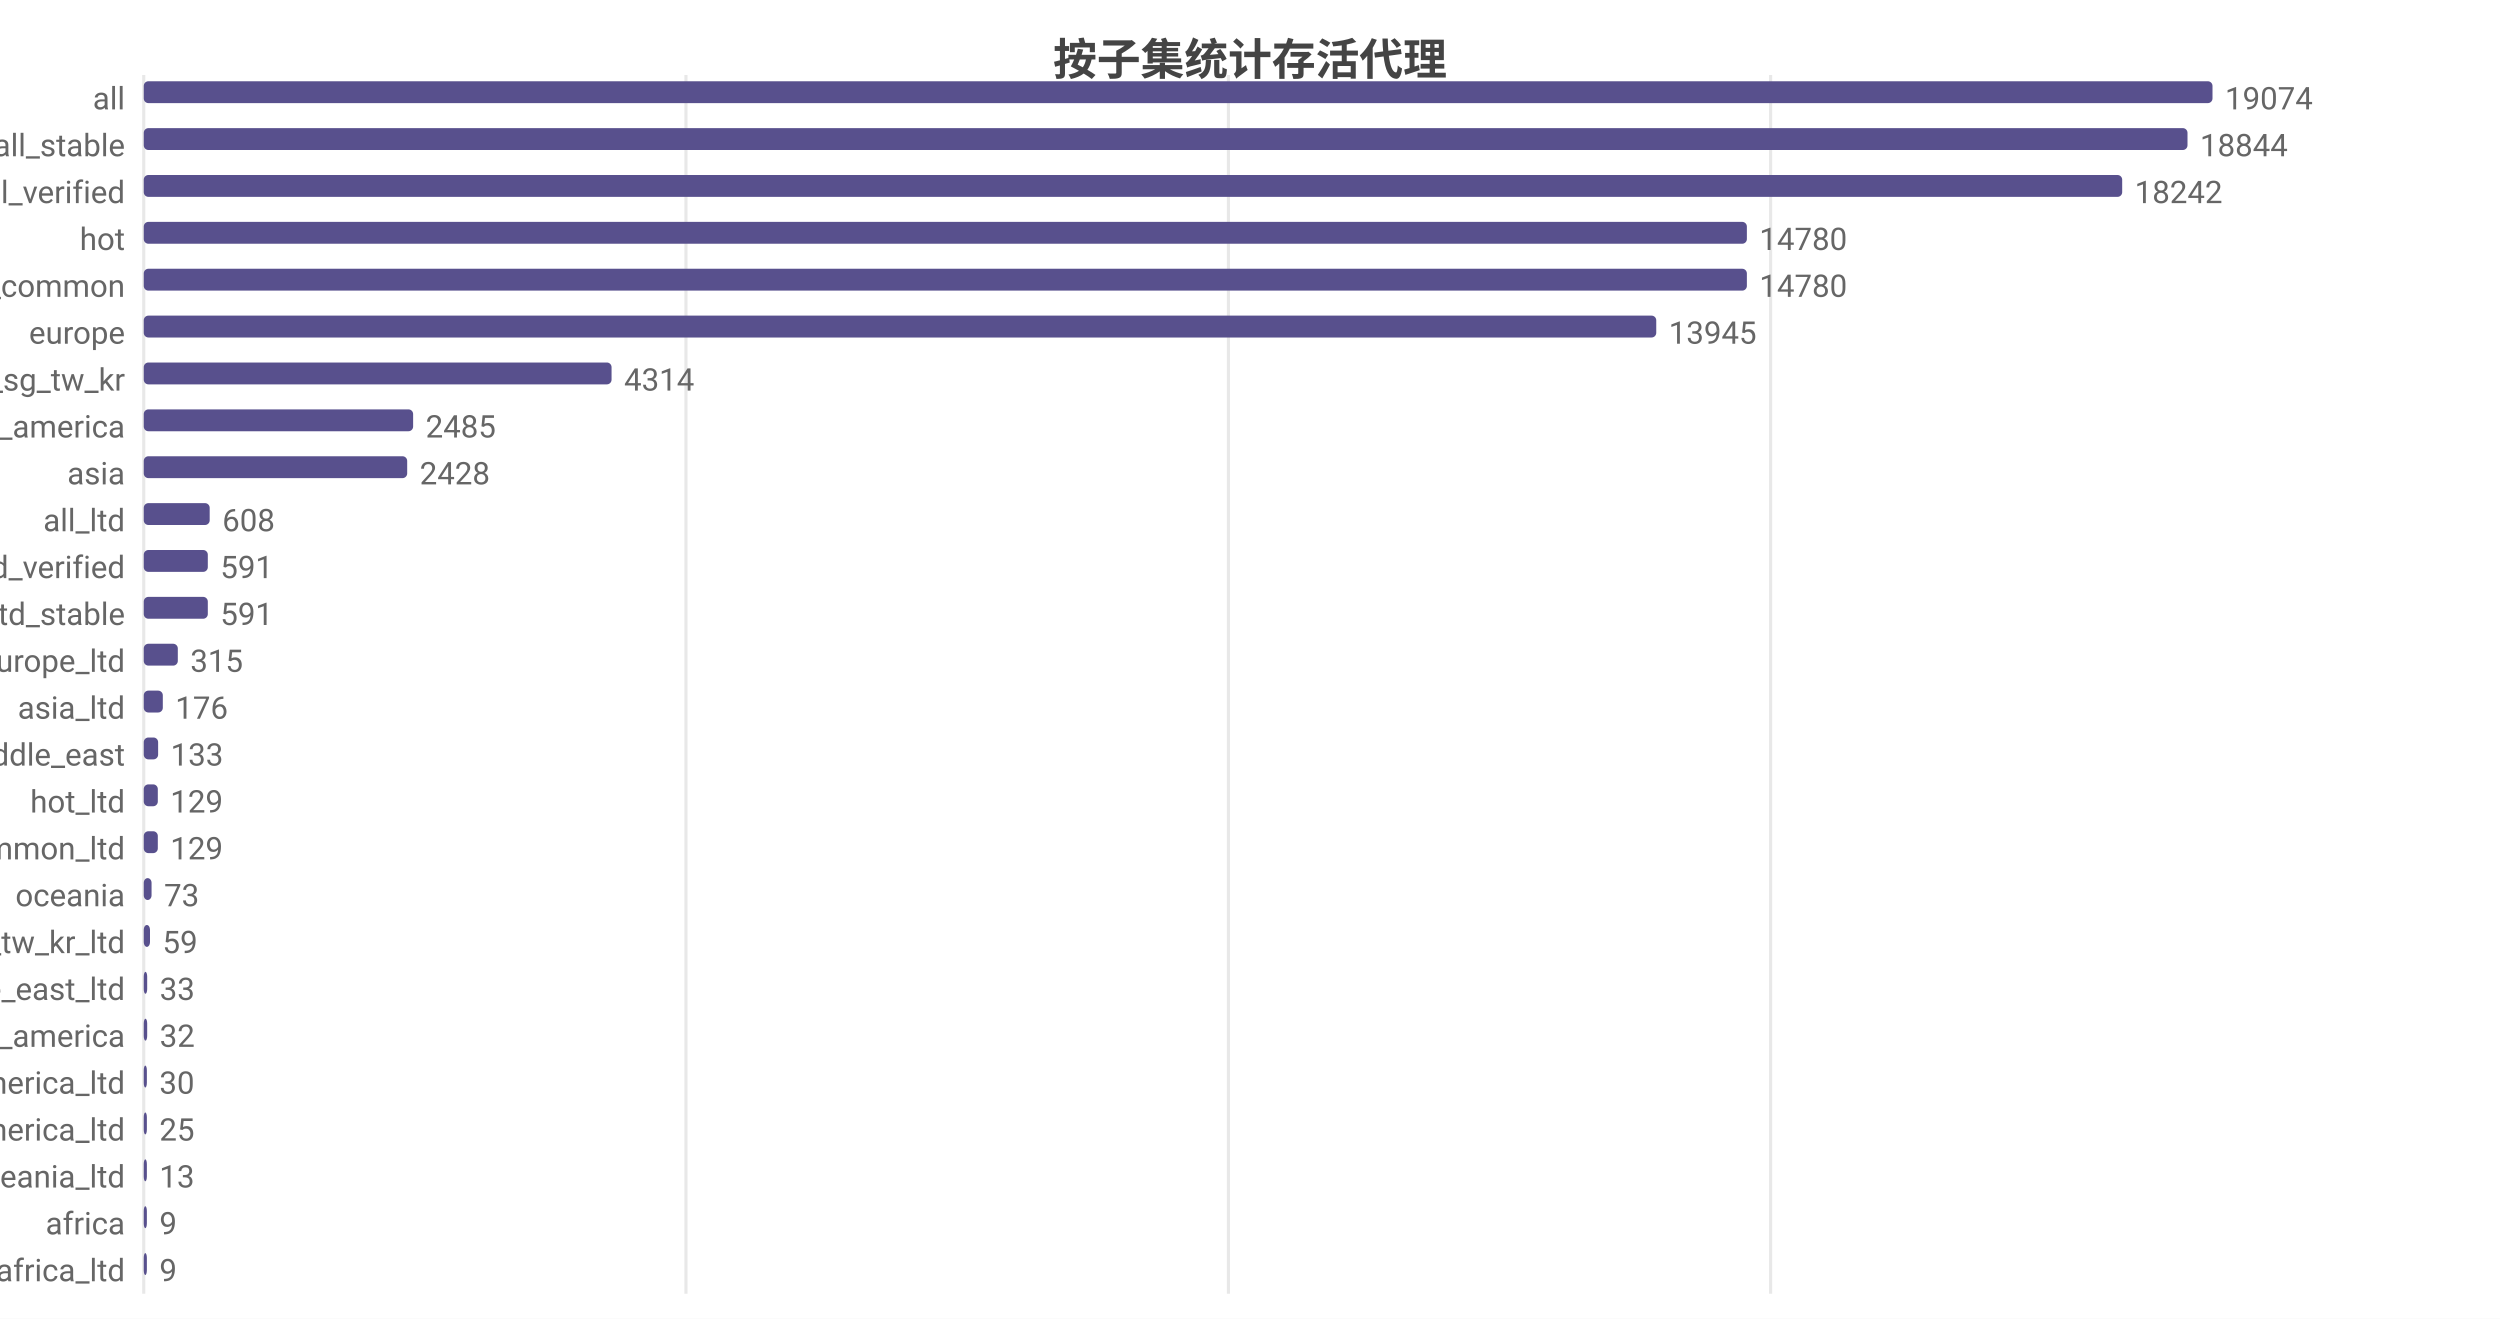
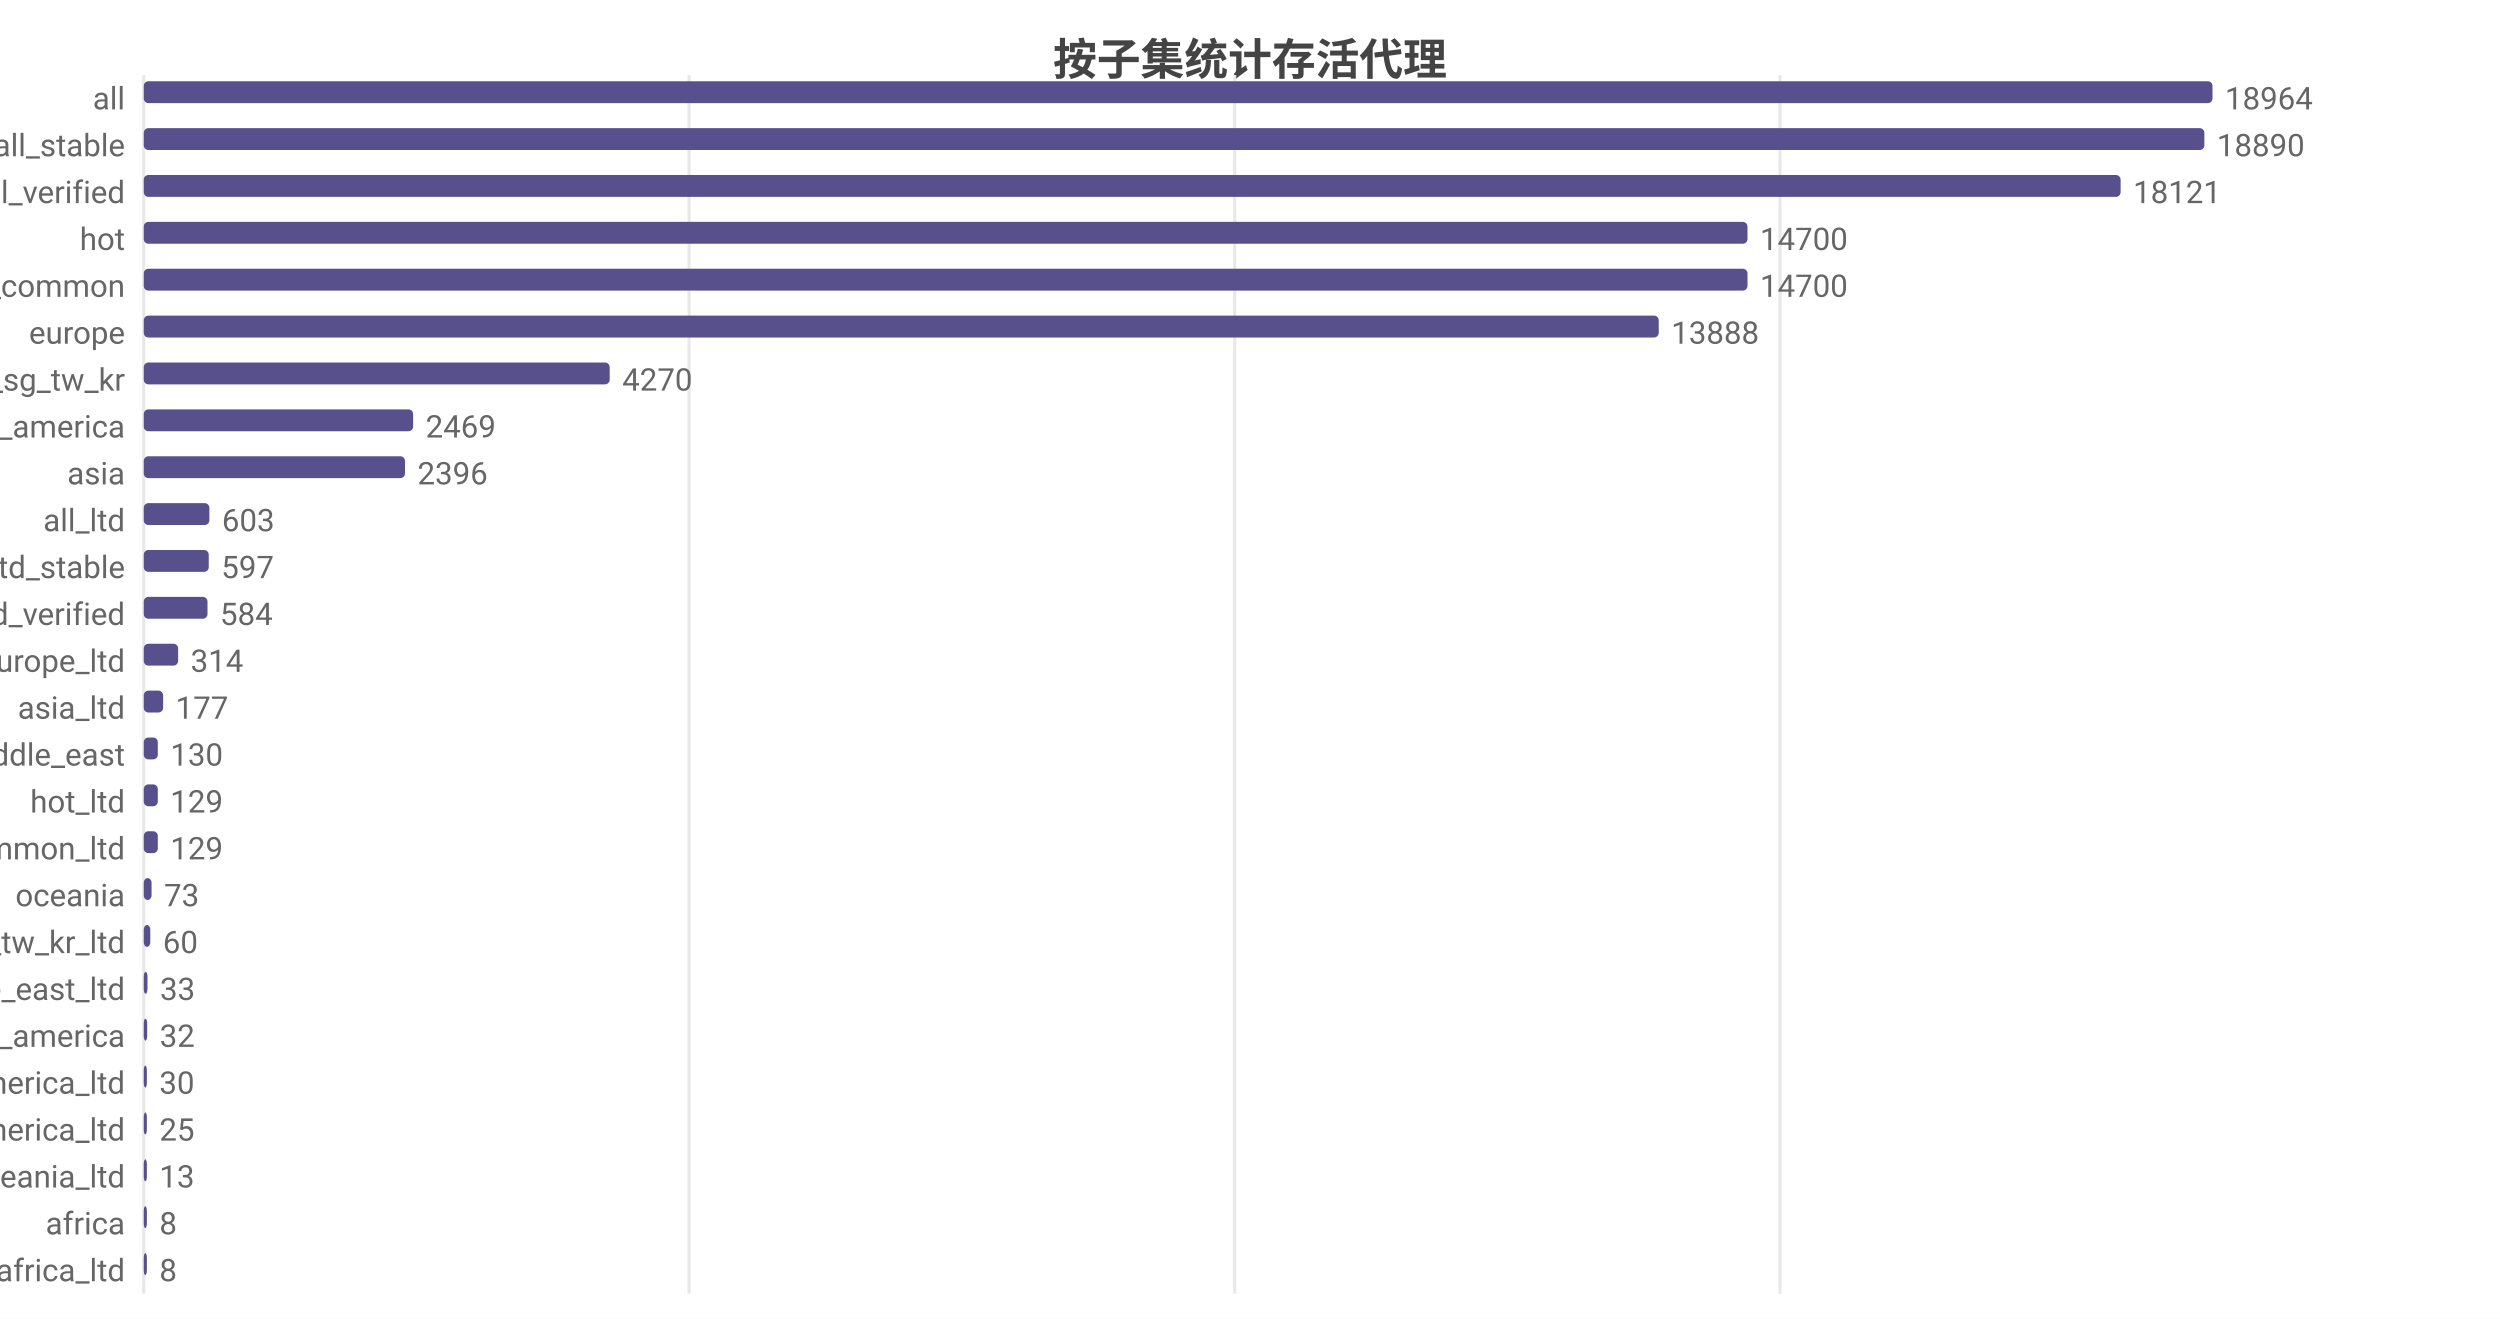
<svg xmlns="http://www.w3.org/2000/svg" width="800" height="422" viewBox="0 0 800 422">
  <rect width="800" height="422" fill="#ffffff" />
  <style>text{font-family:system-ui,-apple-system,'Segoe UI',Roboto,'PingFang SC','Microsoft YaHei','Noto Sans CJK SC',sans-serif}.g{stroke:#e8e8e8;stroke-width:1}.a{stroke:#999;stroke-width:1}.t{font-size:10px;fill:#666}.m{font-size:10px;text-anchor:middle;fill:#666}.e{font-size:10px;text-anchor:end;fill:#666}.l{font-size:11px;fill:#333}.tt{font-size:14px;font-weight:600;text-anchor:middle;fill:#444}.em{font-size:13px;text-anchor:middle;fill:#999}</style>
  <text class="tt" x="400.0" y="24">按子集统计存活代理</text>
  <line class="g" x1="46" y1="24" x2="46" y2="414" />
-   <line class="g" x1="219.5" y1="24" x2="219.5" y2="414" />
-   <line class="g" x1="393.1" y1="24" x2="393.1" y2="414" />
-   <line class="g" x1="566.6" y1="24" x2="566.6" y2="414" />
+   <line class="g" x1="220.5" y1="24" x2="220.5" y2="414" />
+   <line class="g" x1="395.1" y1="24" x2="395.1" y2="414" />
+   <line class="g" x1="569.6" y1="24" x2="569.6" y2="414" />
  <text class="e" x="40" y="35">all</text>
  <rect x="46" y="26" width="662" height="7" fill="#58508d" rx="1.5" />
-   <text class="t" x="712" y="35">19074</text>
+   <text class="t" x="712" y="35">18964</text>
  <text class="e" x="40" y="50">all_stable</text>
-   <rect x="46" y="41" width="654.0" height="7" fill="#58508d" rx="1.5" />
-   <text class="t" x="704.0" y="50">18844</text>
+   <rect x="46" y="41" width="659.4" height="7" fill="#58508d" rx="1.5" />
+   <text class="t" x="709.4" y="50">18890</text>
  <text class="e" x="40" y="65">all_verified</text>
-   <rect x="46" y="56" width="633.1" height="7" fill="#58508d" rx="1.5" />
-   <text class="t" x="683.1" y="65">18242</text>
+   <rect x="46" y="56" width="632.6" height="7" fill="#58508d" rx="1.5" />
+   <text class="t" x="682.6" y="65">18121</text>
  <text class="e" x="40" y="80">hot</text>
-   <rect x="46" y="71" width="513.0" height="7" fill="#58508d" rx="1.5" />
-   <text class="t" x="563.0" y="80">14780</text>
+   <rect x="46" y="71" width="513.2" height="7" fill="#58508d" rx="1.5" />
+   <text class="t" x="563.2" y="80">14700</text>
  <text class="e" x="40" y="95">cn_common</text>
-   <rect x="46" y="86" width="513.0" height="7" fill="#58508d" rx="1.5" />
-   <text class="t" x="563.0" y="95">14780</text>
+   <rect x="46" y="86" width="513.2" height="7" fill="#58508d" rx="1.5" />
+   <text class="t" x="563.2" y="95">14700</text>
  <text class="e" x="40" y="110">europe</text>
-   <rect x="46" y="101" width="484.0" height="7" fill="#58508d" rx="1.5" />
-   <text class="t" x="534.0" y="110">13945</text>
+   <rect x="46" y="101" width="484.8" height="7" fill="#58508d" rx="1.5" />
+   <text class="t" x="534.8" y="110">13888</text>
  <text class="e" x="40" y="125">hk_us_jp_sg_tw_kr</text>
-   <rect x="46" y="116" width="149.7" height="7" fill="#58508d" rx="1.5" />
-   <text class="t" x="199.7" y="125">4314</text>
+   <rect x="46" y="116" width="149.1" height="7" fill="#58508d" rx="1.5" />
+   <text class="t" x="199.1" y="125">4270</text>
  <text class="e" x="40" y="140">north_america</text>
  <rect x="46" y="131" width="86.2" height="7" fill="#58508d" rx="1.5" />
-   <text class="t" x="136.2" y="140">2485</text>
+   <text class="t" x="136.2" y="140">2469</text>
  <text class="e" x="40" y="155">asia</text>
-   <rect x="46" y="146" width="84.3" height="7" fill="#58508d" rx="1.5" />
-   <text class="t" x="134.3" y="155">2428</text>
+   <rect x="46" y="146" width="83.6" height="7" fill="#58508d" rx="1.5" />
+   <text class="t" x="133.6" y="155">2396</text>
  <text class="e" x="40" y="170">all_ltd</text>
-   <rect x="46" y="161" width="21.1" height="7" fill="#58508d" rx="1.5" />
-   <text class="t" x="71.1" y="170">608</text>
-   <text class="e" x="40" y="185">all_ltd_verified</text>
-   <rect x="46" y="176" width="20.5" height="7" fill="#58508d" rx="1.5" />
-   <text class="t" x="70.5" y="185">591</text>
-   <text class="e" x="40" y="200">all_ltd_stable</text>
-   <rect x="46" y="191" width="20.5" height="7" fill="#58508d" rx="1.5" />
-   <text class="t" x="70.5" y="200">591</text>
+   <rect x="46" y="161" width="21.0" height="7" fill="#58508d" rx="1.5" />
+   <text class="t" x="71.0" y="170">603</text>
+   <text class="e" x="40" y="185">all_ltd_stable</text>
+   <rect x="46" y="176" width="20.8" height="7" fill="#58508d" rx="1.5" />
+   <text class="t" x="70.8" y="185">597</text>
+   <text class="e" x="40" y="200">all_ltd_verified</text>
+   <rect x="46" y="191" width="20.4" height="7" fill="#58508d" rx="1.5" />
+   <text class="t" x="70.4" y="200">584</text>
  <text class="e" x="40" y="215">europe_ltd</text>
-   <rect x="46" y="206" width="10.9" height="7" fill="#58508d" rx="1.5" />
-   <text class="t" x="60.9" y="215">315</text>
+   <rect x="46" y="206" width="11.0" height="7" fill="#58508d" rx="1.5" />
+   <text class="t" x="61.0" y="215">314</text>
  <text class="e" x="40" y="230">asia_ltd</text>
-   <rect x="46" y="221" width="6.1" height="7" fill="#58508d" rx="1.5" />
-   <text class="t" x="56.1" y="230">176</text>
+   <rect x="46" y="221" width="6.2" height="7" fill="#58508d" rx="1.5" />
+   <text class="t" x="56.2" y="230">177</text>
  <text class="e" x="40" y="245">middle_east</text>
-   <rect x="46" y="236" width="4.6" height="7" fill="#58508d" rx="1.5" />
-   <text class="t" x="54.6" y="245">133</text>
+   <rect x="46" y="236" width="4.5" height="7" fill="#58508d" rx="1.5" />
+   <text class="t" x="54.5" y="245">130</text>
  <text class="e" x="40" y="260">hot_ltd</text>
  <rect x="46" y="251" width="4.5" height="7" fill="#58508d" rx="1.5" />
  <text class="t" x="54.5" y="260">129</text>
  <text class="e" x="40" y="275">cn_common_ltd</text>
  <rect x="46" y="266" width="4.5" height="7" fill="#58508d" rx="1.5" />
  <text class="t" x="54.5" y="275">129</text>
  <text class="e" x="40" y="290">oceania</text>
  <rect x="46" y="281" width="2.5" height="7" fill="#58508d" rx="1.5" />
  <text class="t" x="52.5" y="290">73</text>
  <text class="e" x="40" y="305">hk_us_jp_sg_tw_kr_ltd</text>
-   <rect x="46" y="296" width="2.0" height="7" fill="#58508d" rx="1.5" />
-   <text class="t" x="52.0" y="305">59</text>
+   <rect x="46" y="296" width="2.1" height="7" fill="#58508d" rx="1.5" />
+   <text class="t" x="52.1" y="305">60</text>
  <text class="e" x="40" y="320">middle_east_ltd</text>
-   <rect x="46" y="311" width="1.1" height="7" fill="#58508d" rx="1.5" />
-   <text class="t" x="51.1" y="320">33</text>
+   <rect x="46" y="311" width="1.2" height="7" fill="#58508d" rx="1.5" />
+   <text class="t" x="51.2" y="320">33</text>
  <text class="e" x="40" y="335">south_america</text>
  <rect x="46" y="326" width="1.1" height="7" fill="#58508d" rx="1.5" />
  <text class="t" x="51.1" y="335">32</text>
  <text class="e" x="40" y="350">north_america_ltd</text>
  <rect x="46" y="341" width="1.0" height="7" fill="#58508d" rx="1.5" />
  <text class="t" x="51.0" y="350">30</text>
  <text class="e" x="40" y="365">south_america_ltd</text>
  <rect x="46" y="356" width="1" height="7" fill="#58508d" rx="1.5" />
  <text class="t" x="51" y="365">25</text>
  <text class="e" x="40" y="380">oceania_ltd</text>
  <rect x="46" y="371" width="1" height="7" fill="#58508d" rx="1.5" />
  <text class="t" x="51" y="380">13</text>
  <text class="e" x="40" y="395">africa</text>
  <rect x="46" y="386" width="1" height="7" fill="#58508d" rx="1.5" />
-   <text class="t" x="51" y="395">9</text>
+   <text class="t" x="51" y="395">8</text>
  <text class="e" x="40" y="410">africa_ltd</text>
  <rect x="46" y="401" width="1" height="7" fill="#58508d" rx="1.5" />
-   <text class="t" x="51" y="410">9</text>
+   <text class="t" x="51" y="410">8</text>
</svg>
